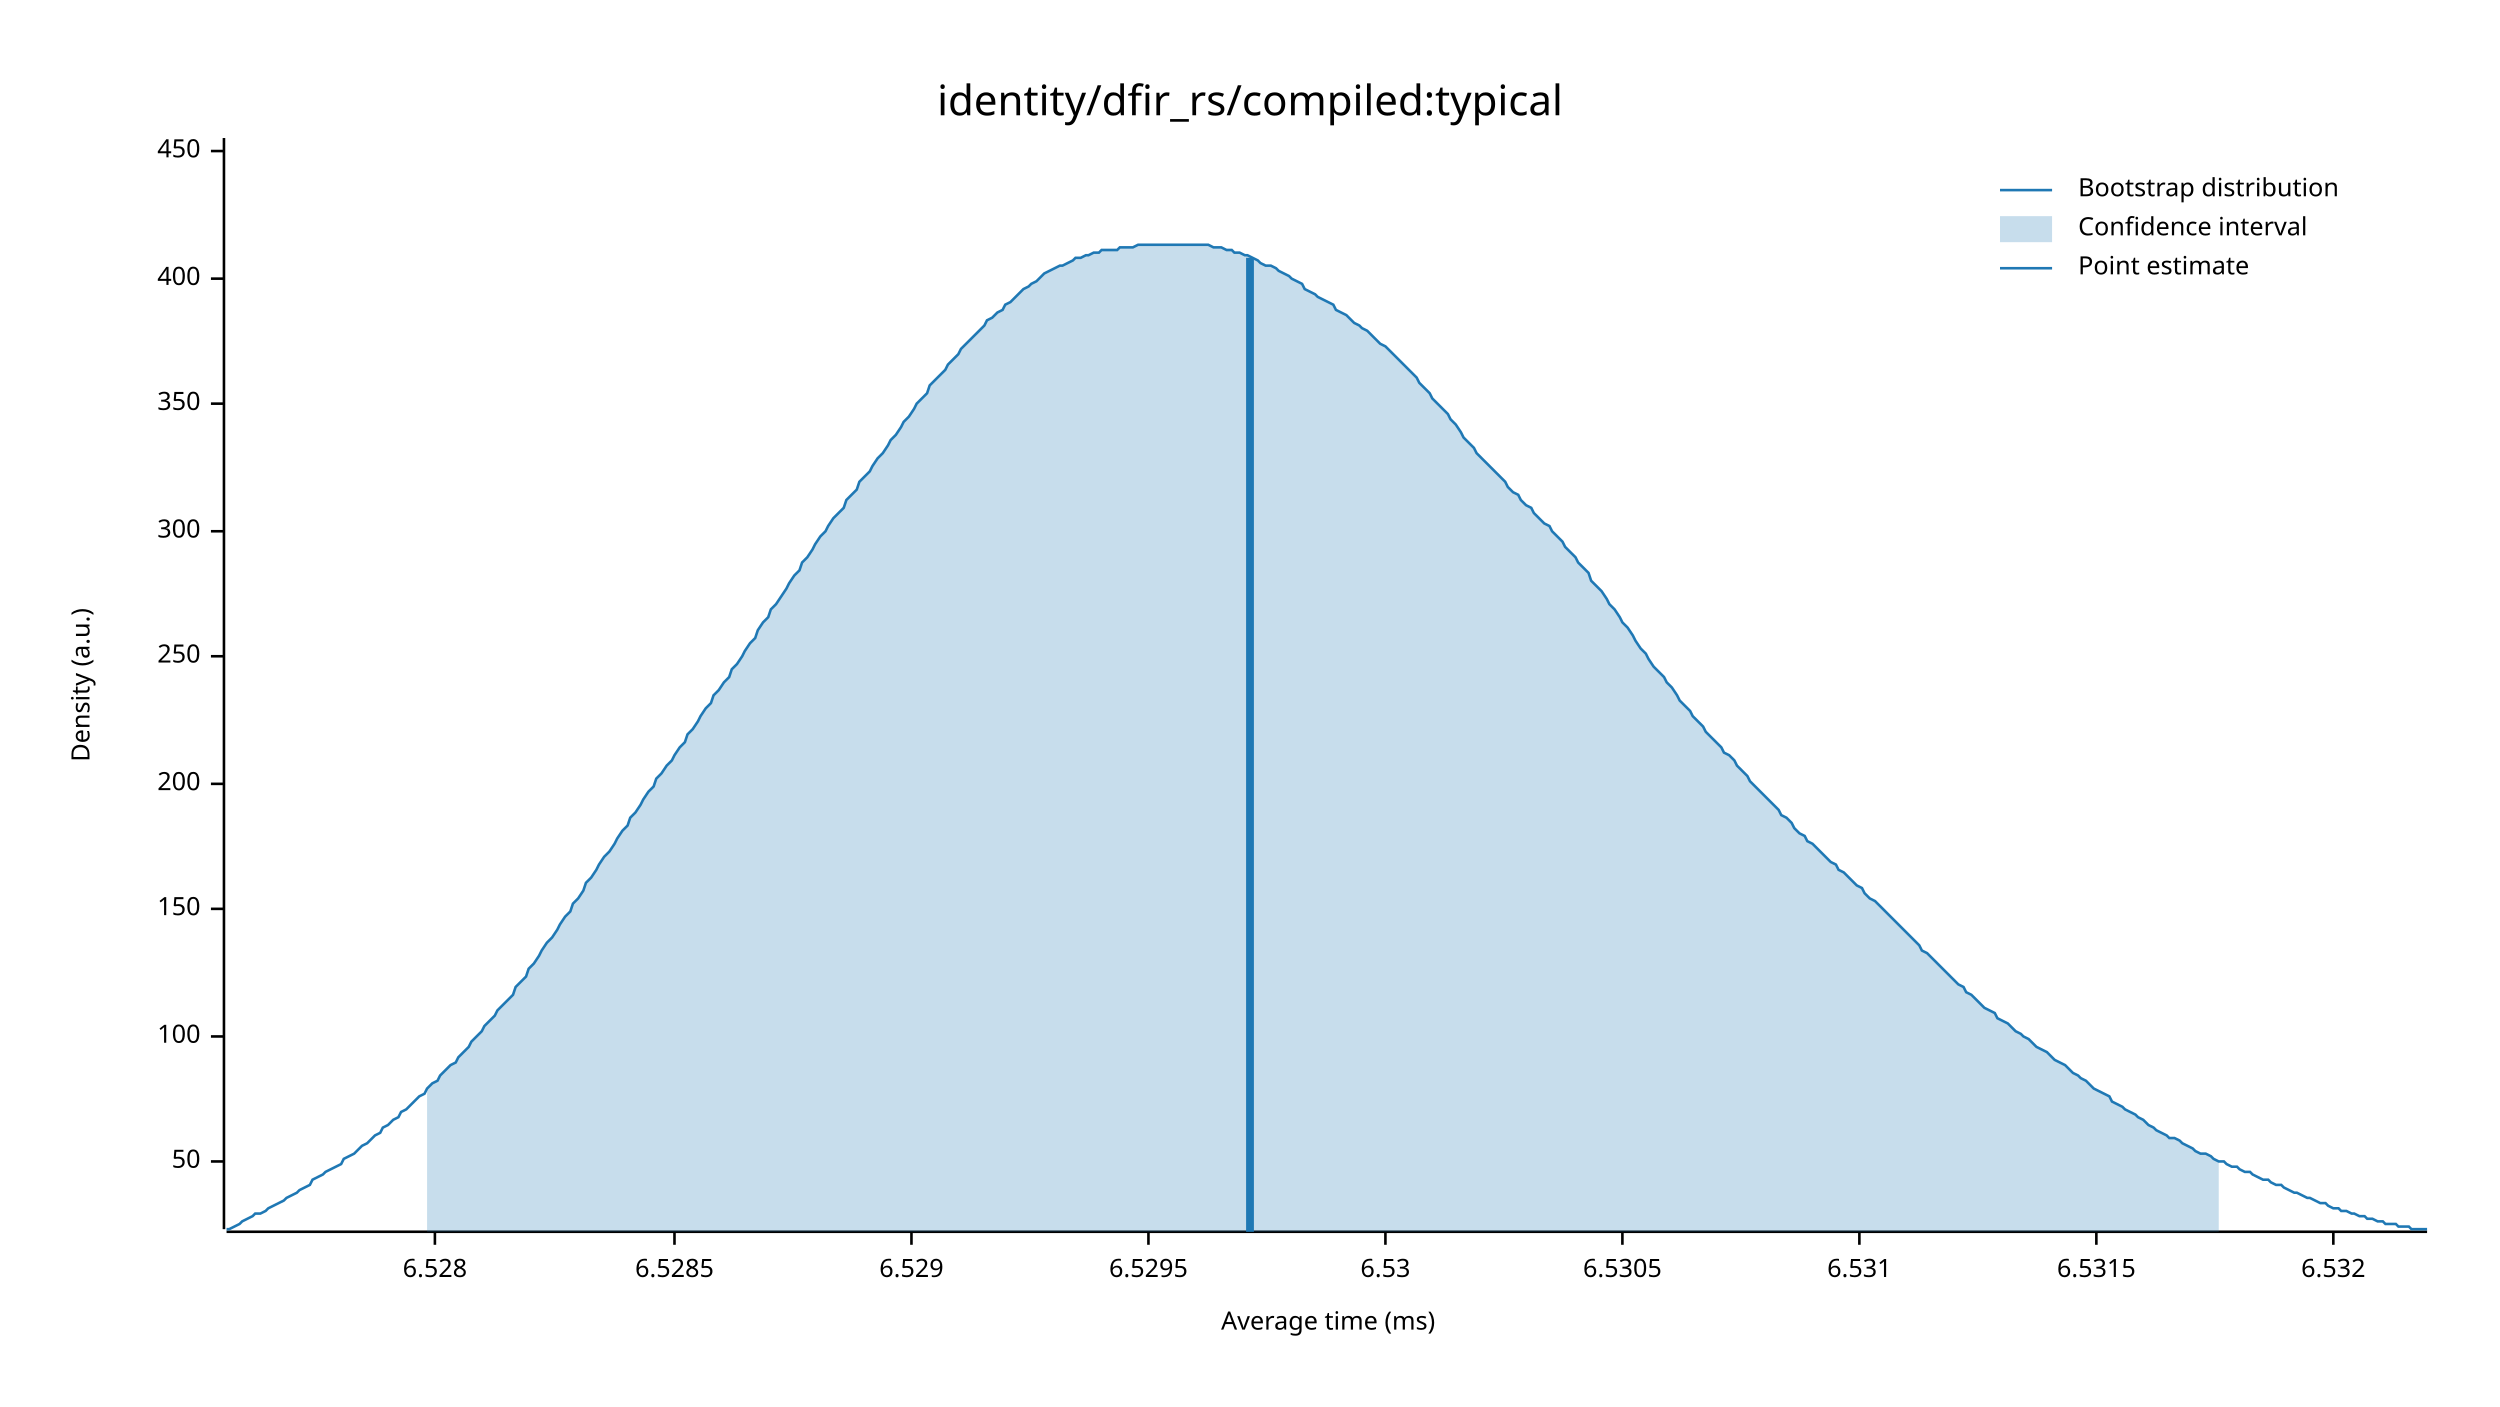
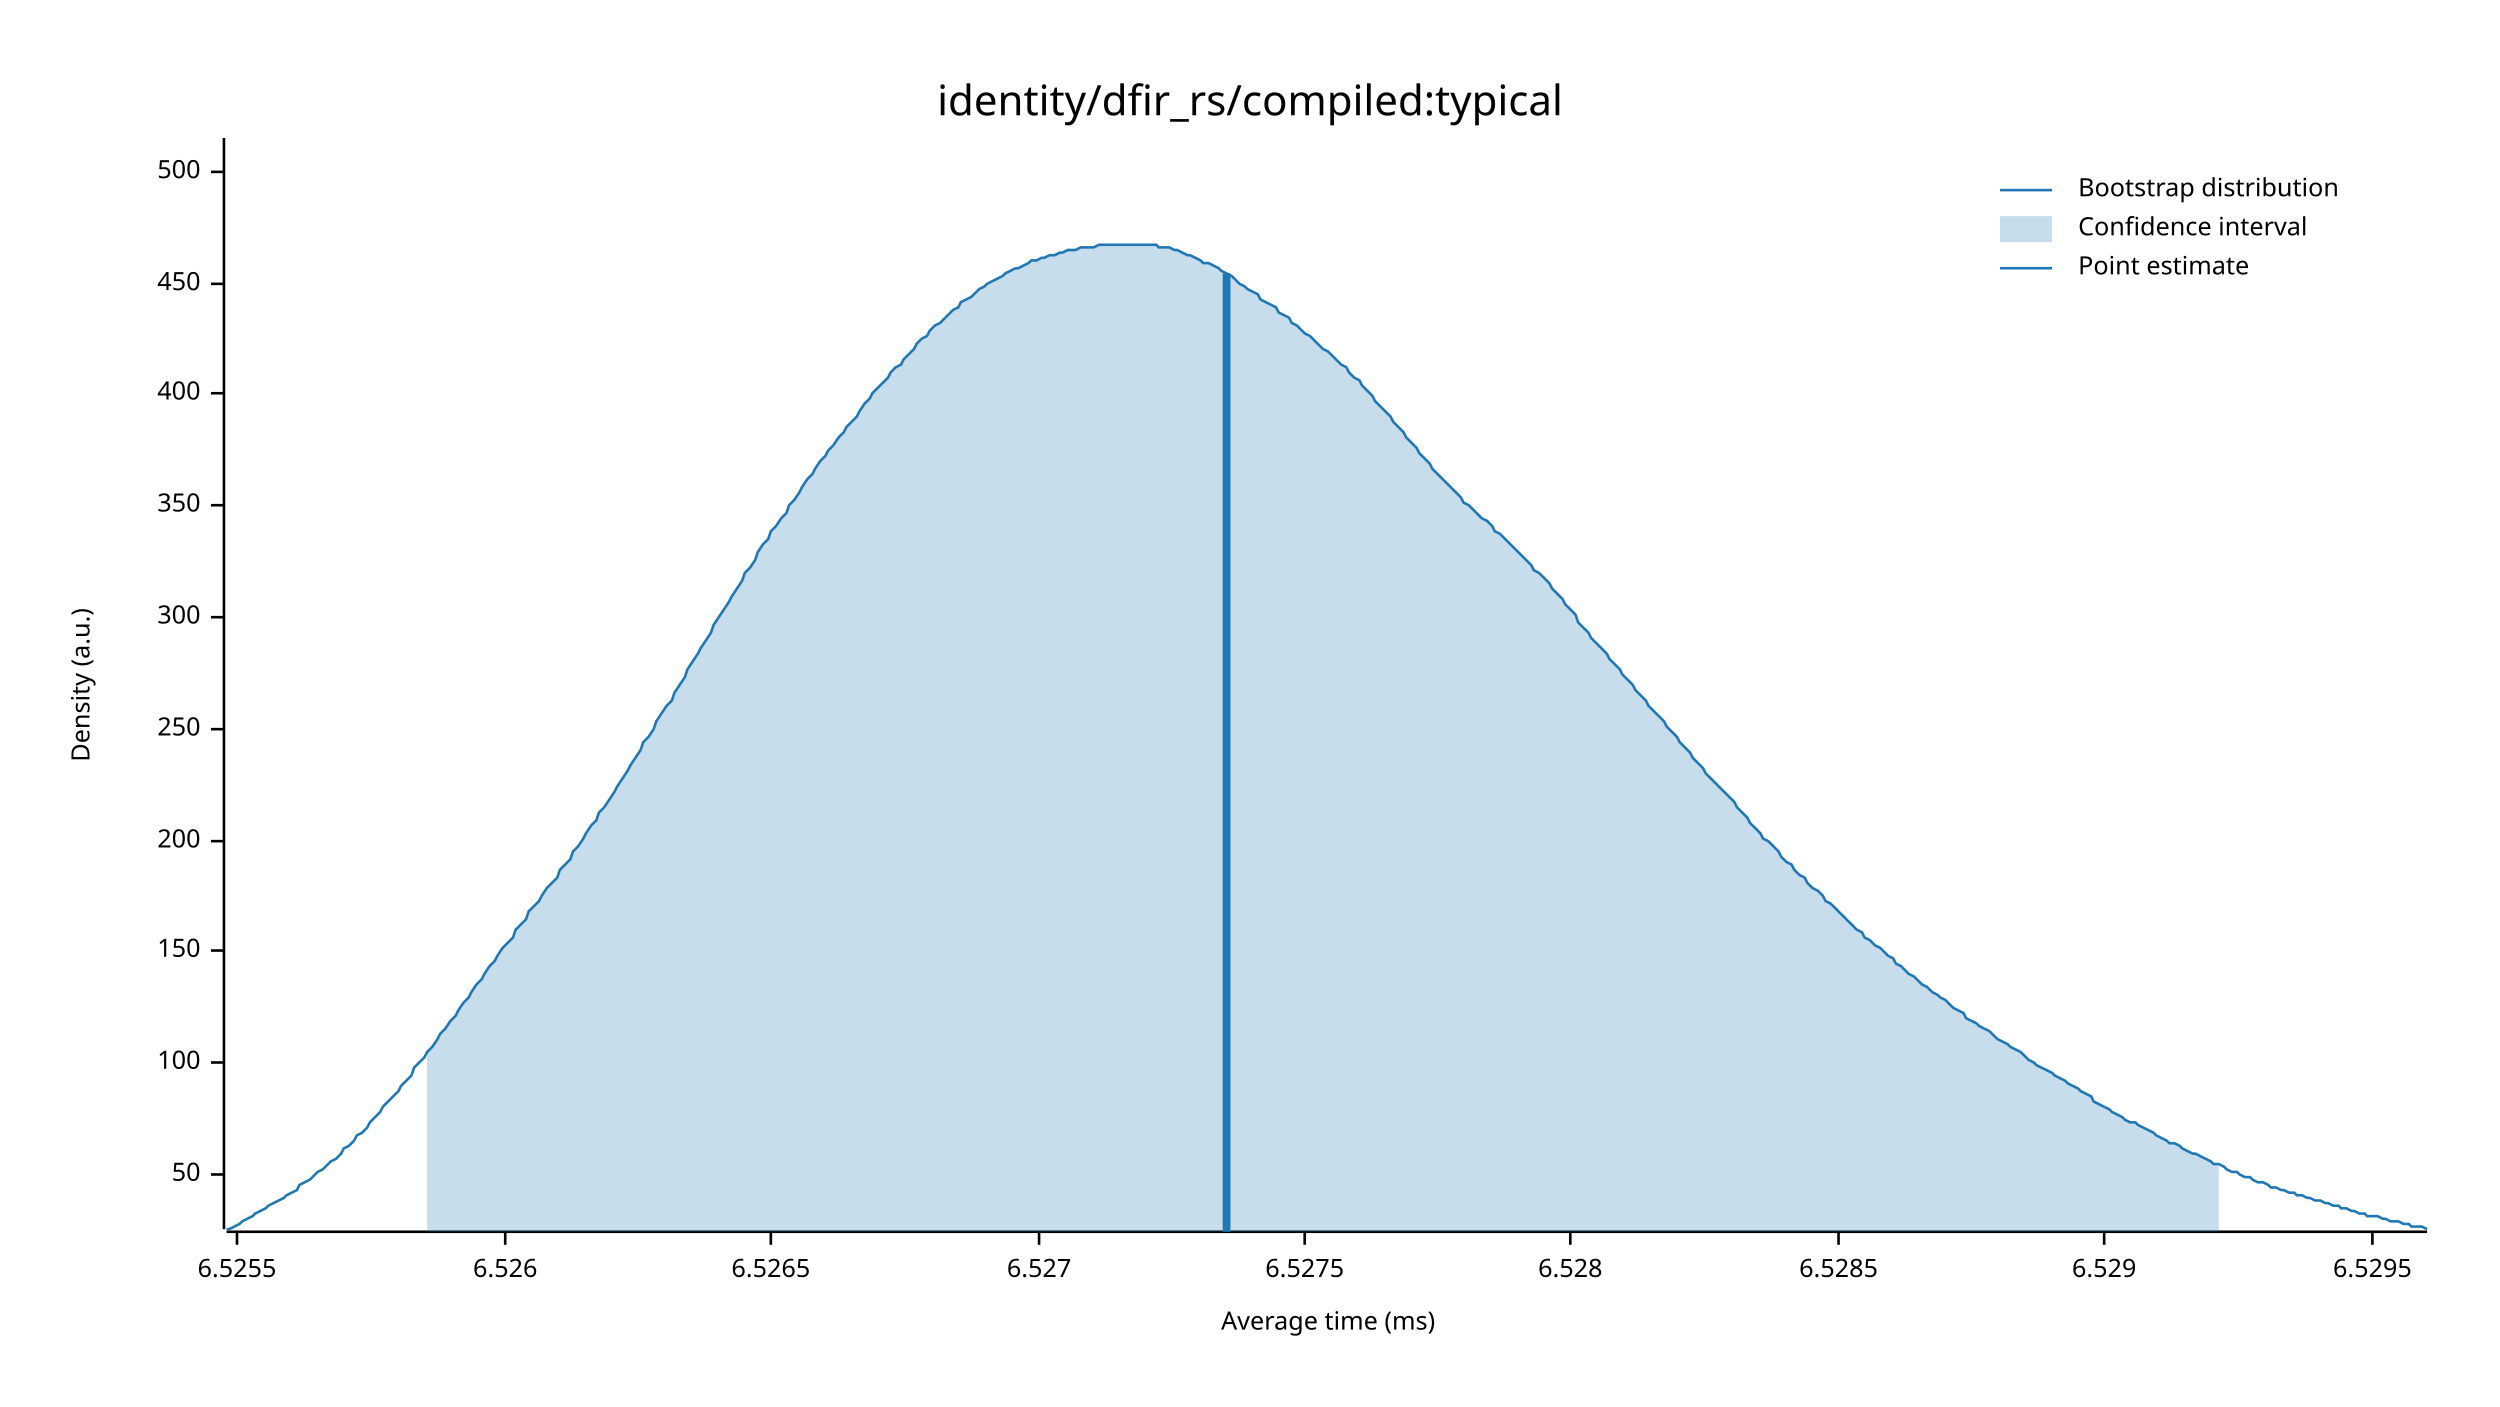
<svg xmlns="http://www.w3.org/2000/svg" width="960" height="540" viewBox="0 0 960 540">
  <text x="480" y="32" dy="0.76em" text-anchor="middle" font-family="sans-serif" font-size="16.129" opacity="1" fill="#000000">
identity/dfir_rs/compiled:typical
</text>
  <text x="27" y="263" dy="0.76em" text-anchor="middle" font-family="sans-serif" font-size="9.677" opacity="1" fill="#000000" transform="rotate(270, 27, 263)">
Density (a.u.)
</text>
  <text x="510" y="513" dy="-0.5ex" text-anchor="middle" font-family="sans-serif" font-size="9.677" opacity="1" fill="#000000">
Average time (ms)
</text>
  <polyline fill="none" opacity="1" stroke="#000000" stroke-width="1" points="86,53 86,472 " />
-   <text x="77" y="446" dy="0.5ex" text-anchor="end" font-family="sans-serif" font-size="9.677" opacity="1" fill="#000000">
+   <text x="77" y="451" dy="0.5ex" text-anchor="end" font-family="sans-serif" font-size="9.677" opacity="1" fill="#000000">
50
</text>
-   <polyline fill="none" opacity="1" stroke="#000000" stroke-width="1" points="81,446 86,446 " />
-   <text x="77" y="398" dy="0.5ex" text-anchor="end" font-family="sans-serif" font-size="9.677" opacity="1" fill="#000000">
+   <polyline fill="none" opacity="1" stroke="#000000" stroke-width="1" points="81,451 86,451 " />
+   <text x="77" y="408" dy="0.5ex" text-anchor="end" font-family="sans-serif" font-size="9.677" opacity="1" fill="#000000">
100
</text>
-   <polyline fill="none" opacity="1" stroke="#000000" stroke-width="1" points="81,398 86,398 " />
-   <text x="77" y="349" dy="0.5ex" text-anchor="end" font-family="sans-serif" font-size="9.677" opacity="1" fill="#000000">
+   <polyline fill="none" opacity="1" stroke="#000000" stroke-width="1" points="81,408 86,408 " />
+   <text x="77" y="365" dy="0.5ex" text-anchor="end" font-family="sans-serif" font-size="9.677" opacity="1" fill="#000000">
150
</text>
-   <polyline fill="none" opacity="1" stroke="#000000" stroke-width="1" points="81,349 86,349 " />
-   <text x="77" y="301" dy="0.5ex" text-anchor="end" font-family="sans-serif" font-size="9.677" opacity="1" fill="#000000">
+   <polyline fill="none" opacity="1" stroke="#000000" stroke-width="1" points="81,365 86,365 " />
+   <text x="77" y="323" dy="0.5ex" text-anchor="end" font-family="sans-serif" font-size="9.677" opacity="1" fill="#000000">
200
</text>
-   <polyline fill="none" opacity="1" stroke="#000000" stroke-width="1" points="81,301 86,301 " />
-   <text x="77" y="252" dy="0.5ex" text-anchor="end" font-family="sans-serif" font-size="9.677" opacity="1" fill="#000000">
+   <polyline fill="none" opacity="1" stroke="#000000" stroke-width="1" points="81,323 86,323 " />
+   <text x="77" y="280" dy="0.5ex" text-anchor="end" font-family="sans-serif" font-size="9.677" opacity="1" fill="#000000">
250
</text>
-   <polyline fill="none" opacity="1" stroke="#000000" stroke-width="1" points="81,252 86,252 " />
-   <text x="77" y="204" dy="0.5ex" text-anchor="end" font-family="sans-serif" font-size="9.677" opacity="1" fill="#000000">
+   <polyline fill="none" opacity="1" stroke="#000000" stroke-width="1" points="81,280 86,280 " />
+   <text x="77" y="237" dy="0.5ex" text-anchor="end" font-family="sans-serif" font-size="9.677" opacity="1" fill="#000000">
300
</text>
-   <polyline fill="none" opacity="1" stroke="#000000" stroke-width="1" points="81,204 86,204 " />
-   <text x="77" y="155" dy="0.5ex" text-anchor="end" font-family="sans-serif" font-size="9.677" opacity="1" fill="#000000">
+   <polyline fill="none" opacity="1" stroke="#000000" stroke-width="1" points="81,237 86,237 " />
+   <text x="77" y="194" dy="0.5ex" text-anchor="end" font-family="sans-serif" font-size="9.677" opacity="1" fill="#000000">
350
</text>
-   <polyline fill="none" opacity="1" stroke="#000000" stroke-width="1" points="81,155 86,155 " />
-   <text x="77" y="107" dy="0.5ex" text-anchor="end" font-family="sans-serif" font-size="9.677" opacity="1" fill="#000000">
+   <polyline fill="none" opacity="1" stroke="#000000" stroke-width="1" points="81,194 86,194 " />
+   <text x="77" y="151" dy="0.5ex" text-anchor="end" font-family="sans-serif" font-size="9.677" opacity="1" fill="#000000">
400
</text>
-   <polyline fill="none" opacity="1" stroke="#000000" stroke-width="1" points="81,107 86,107 " />
-   <text x="77" y="58" dy="0.5ex" text-anchor="end" font-family="sans-serif" font-size="9.677" opacity="1" fill="#000000">
+   <polyline fill="none" opacity="1" stroke="#000000" stroke-width="1" points="81,151 86,151 " />
+   <text x="77" y="109" dy="0.5ex" text-anchor="end" font-family="sans-serif" font-size="9.677" opacity="1" fill="#000000">
450
</text>
-   <polyline fill="none" opacity="1" stroke="#000000" stroke-width="1" points="81,58 86,58 " />
+   <polyline fill="none" opacity="1" stroke="#000000" stroke-width="1" points="81,109 86,109 " />
+   <text x="77" y="66" dy="0.5ex" text-anchor="end" font-family="sans-serif" font-size="9.677" opacity="1" fill="#000000">
+ 500
+ </text>
+   <polyline fill="none" opacity="1" stroke="#000000" stroke-width="1" points="81,66 86,66 " />
  <polyline fill="none" opacity="1" stroke="#000000" stroke-width="1" points="87,473 932,473 " />
-   <text x="167" y="483" dy="0.76em" text-anchor="middle" font-family="sans-serif" font-size="9.677" opacity="1" fill="#000000">
+   <text x="91" y="483" dy="0.76em" text-anchor="middle" font-family="sans-serif" font-size="9.677" opacity="1" fill="#000000">
+ 6.5255
+ </text>
+   <polyline fill="none" opacity="1" stroke="#000000" stroke-width="1" points="91,473 91,478 " />
+   <text x="194" y="483" dy="0.76em" text-anchor="middle" font-family="sans-serif" font-size="9.677" opacity="1" fill="#000000">
+ 6.526
+ </text>
+   <polyline fill="none" opacity="1" stroke="#000000" stroke-width="1" points="194,473 194,478 " />
+   <text x="296" y="483" dy="0.76em" text-anchor="middle" font-family="sans-serif" font-size="9.677" opacity="1" fill="#000000">
+ 6.5265
+ </text>
+   <polyline fill="none" opacity="1" stroke="#000000" stroke-width="1" points="296,473 296,478 " />
+   <text x="399" y="483" dy="0.76em" text-anchor="middle" font-family="sans-serif" font-size="9.677" opacity="1" fill="#000000">
+ 6.527
+ </text>
+   <polyline fill="none" opacity="1" stroke="#000000" stroke-width="1" points="399,473 399,478 " />
+   <text x="501" y="483" dy="0.76em" text-anchor="middle" font-family="sans-serif" font-size="9.677" opacity="1" fill="#000000">
+ 6.5275
+ </text>
+   <polyline fill="none" opacity="1" stroke="#000000" stroke-width="1" points="501,473 501,478 " />
+   <text x="603" y="483" dy="0.76em" text-anchor="middle" font-family="sans-serif" font-size="9.677" opacity="1" fill="#000000">
6.528
</text>
-   <polyline fill="none" opacity="1" stroke="#000000" stroke-width="1" points="167,473 167,478 " />
-   <text x="259" y="483" dy="0.76em" text-anchor="middle" font-family="sans-serif" font-size="9.677" opacity="1" fill="#000000">
+   <polyline fill="none" opacity="1" stroke="#000000" stroke-width="1" points="603,473 603,478 " />
+   <text x="706" y="483" dy="0.76em" text-anchor="middle" font-family="sans-serif" font-size="9.677" opacity="1" fill="#000000">
6.5285
</text>
-   <polyline fill="none" opacity="1" stroke="#000000" stroke-width="1" points="259,473 259,478 " />
-   <text x="350" y="483" dy="0.76em" text-anchor="middle" font-family="sans-serif" font-size="9.677" opacity="1" fill="#000000">
+   <polyline fill="none" opacity="1" stroke="#000000" stroke-width="1" points="706,473 706,478 " />
+   <text x="808" y="483" dy="0.76em" text-anchor="middle" font-family="sans-serif" font-size="9.677" opacity="1" fill="#000000">
6.529
</text>
-   <polyline fill="none" opacity="1" stroke="#000000" stroke-width="1" points="350,473 350,478 " />
-   <text x="441" y="483" dy="0.76em" text-anchor="middle" font-family="sans-serif" font-size="9.677" opacity="1" fill="#000000">
+   <polyline fill="none" opacity="1" stroke="#000000" stroke-width="1" points="808,473 808,478 " />
+   <text x="911" y="483" dy="0.76em" text-anchor="middle" font-family="sans-serif" font-size="9.677" opacity="1" fill="#000000">
6.5295
</text>
-   <polyline fill="none" opacity="1" stroke="#000000" stroke-width="1" points="441,473 441,478 " />
-   <text x="532" y="483" dy="0.76em" text-anchor="middle" font-family="sans-serif" font-size="9.677" opacity="1" fill="#000000">
- 6.53
- </text>
-   <polyline fill="none" opacity="1" stroke="#000000" stroke-width="1" points="532,473 532,478 " />
-   <text x="623" y="483" dy="0.76em" text-anchor="middle" font-family="sans-serif" font-size="9.677" opacity="1" fill="#000000">
- 6.5305
- </text>
-   <polyline fill="none" opacity="1" stroke="#000000" stroke-width="1" points="623,473 623,478 " />
-   <text x="714" y="483" dy="0.76em" text-anchor="middle" font-family="sans-serif" font-size="9.677" opacity="1" fill="#000000">
- 6.531
- </text>
-   <polyline fill="none" opacity="1" stroke="#000000" stroke-width="1" points="714,473 714,478 " />
-   <text x="805" y="483" dy="0.76em" text-anchor="middle" font-family="sans-serif" font-size="9.677" opacity="1" fill="#000000">
- 6.5315
- </text>
-   <polyline fill="none" opacity="1" stroke="#000000" stroke-width="1" points="805,473 805,478 " />
-   <text x="896" y="483" dy="0.76em" text-anchor="middle" font-family="sans-serif" font-size="9.677" opacity="1" fill="#000000">
- 6.532
- </text>
-   <polyline fill="none" opacity="1" stroke="#000000" stroke-width="1" points="896,473 896,478 " />
-   <polyline fill="none" opacity="1" stroke="#1F78B4" stroke-width="1" points="87,472 88,472 90,471 92,470 93,469 95,468 97,467 98,466 100,466 102,465 103,464 105,463 107,462 109,461 110,460 112,459 114,458 115,457 117,456 119,455 120,453 122,452 124,451 125,450 127,449 129,448 131,447 132,445 134,444 136,443 137,442 139,440 141,439 142,438 144,436 146,435 147,433 149,432 151,430 153,429 154,427 156,426 158,424 159,423 161,421 163,420 164,418 166,416 168,415 169,413 171,411 173,409 175,408 176,406 178,404 180,402 181,400 183,398 185,396 186,394 188,392 190,390 191,388 193,386 195,384 197,382 198,379 200,377 202,375 203,372 205,370 207,367 208,365 210,362 212,360 214,357 215,355 217,352 219,350 220,347 222,345 224,342 225,339 227,337 229,334 230,332 232,329 234,327 236,324 237,322 239,319 241,317 242,314 244,312 246,309 247,307 249,304 251,302 252,299 254,297 256,294 258,292 259,290 261,287 263,285 264,282 266,280 268,277 269,275 271,272 273,270 274,267 276,265 278,262 280,260 281,257 283,255 285,252 286,250 288,247 290,245 291,242 293,239 295,237 296,234 298,232 300,229 302,226 303,224 305,221 307,219 308,216 310,214 312,211 313,209 315,206 317,204 318,202 320,199 322,197 324,195 325,192 327,190 329,188 330,185 332,183 334,181 335,179 337,176 339,174 341,171 342,169 344,167 346,164 347,162 349,160 351,157 352,155 354,153 356,151 357,148 359,146 361,144 363,142 364,140 366,138 368,136 369,134 371,132 373,130 374,129 376,127 378,125 379,123 381,122 383,120 385,119 386,117 388,116 390,114 391,113 393,111 395,110 396,109 398,108 400,106 401,105 403,104 405,103 407,102 408,102 410,101 412,100 413,99 415,99 417,98 418,98 420,97 422,97 423,96 425,96 427,96 429,96 430,95 432,95 434,95 435,95 437,94 439,94 440,94 442,94 444,94 445,94 447,94 449,94 451,94 452,94 454,94 456,94 457,94 459,94 461,94 462,94 464,94 466,95 468,95 469,95 471,96 473,96 474,97 476,97 478,98 479,98 481,99 483,100 484,101 486,102 488,102 490,103 491,104 493,105 495,106 496,107 498,108 500,109 501,111 503,112 505,113 506,114 508,115 510,116 512,117 513,119 515,120 517,121 518,122 520,124 522,125 523,126 525,127 527,129 528,130 530,132 532,133 534,135 535,136 537,138 539,140 540,141 542,143 544,145 545,147 547,149 549,151 550,153 552,155 554,157 556,159 557,161 559,163 561,166 562,168 564,170 566,172 567,174 569,176 571,178 573,180 574,181 576,183 578,185 579,187 581,189 583,190 584,192 586,194 588,195 589,197 591,199 593,201 595,202 596,204 598,206 600,208 601,210 603,212 605,214 606,216 608,218 610,220 611,223 613,225 615,227 617,230 618,232 620,234 622,237 623,239 625,241 627,244 628,246 630,249 632,251 633,253 635,256 637,258 639,260 640,262 642,264 644,267 645,269 647,271 649,273 650,275 652,277 654,279 655,281 657,283 659,285 661,287 662,289 664,290 666,292 667,294 669,296 671,298 672,300 674,302 676,304 677,305 679,307 681,309 683,311 684,313 686,314 688,316 689,318 691,320 693,321 694,323 696,324 698,326 700,328 701,329 703,331 705,332 706,334 708,335 710,337 711,338 713,340 715,341 716,343 718,345 720,346 722,348 723,349 725,351 727,353 728,354 730,356 732,358 733,359 735,361 737,363 738,365 740,366 742,368 744,370 745,371 747,373 749,375 750,376 752,378 754,379 755,381 757,382 759,384 760,385 762,387 764,388 766,389 767,391 769,392 771,393 772,394 774,396 776,397 777,398 779,399 781,401 782,402 784,403 786,404 788,406 789,407 791,408 793,409 794,410 796,412 798,413 799,414 801,415 803,417 804,418 806,419 808,420 810,421 811,423 813,424 815,425 816,426 818,427 820,428 821,429 823,430 825,432 827,433 828,434 830,435 832,436 833,437 835,437 837,438 838,439 840,440 842,441 843,442 845,443 847,443 849,444 850,445 852,446 854,446 855,447 857,448 859,448 860,449 862,450 864,450 865,451 867,452 869,453 871,453 872,454 874,455 876,455 877,456 879,457 881,458 882,458 884,459 886,460 887,460 889,461 891,462 893,462 894,463 896,464 898,464 899,465 901,465 903,466 904,466 906,467 908,467 909,468 911,468 913,469 915,469 916,470 918,470 920,470 921,471 923,471 925,471 926,472 928,472 930,472 932,472 " />
-   <polygon opacity="0.25" fill="#1F78B4" points="164,418 166,416 168,415 169,413 171,411 173,409 175,408 176,406 178,404 180,402 181,400 183,398 185,396 186,394 188,392 190,390 191,388 193,386 195,384 197,382 198,379 200,377 202,375 203,372 205,370 207,367 208,365 210,362 212,360 214,357 215,355 217,352 219,350 220,347 222,345 224,342 225,339 227,337 229,334 230,332 232,329 234,327 236,324 237,322 239,319 241,317 242,314 244,312 246,309 247,307 249,304 251,302 252,299 254,297 256,294 258,292 259,290 261,287 263,285 264,282 266,280 268,277 269,275 271,272 273,270 274,267 276,265 278,262 280,260 281,257 283,255 285,252 286,250 288,247 290,245 291,242 293,239 295,237 296,234 298,232 300,229 302,226 303,224 305,221 307,219 308,216 310,214 312,211 313,209 315,206 317,204 318,202 320,199 322,197 324,195 325,192 327,190 329,188 330,185 332,183 334,181 335,179 337,176 339,174 341,171 342,169 344,167 346,164 347,162 349,160 351,157 352,155 354,153 356,151 357,148 359,146 361,144 363,142 364,140 366,138 368,136 369,134 371,132 373,130 374,129 376,127 378,125 379,123 381,122 383,120 385,119 386,117 388,116 390,114 391,113 393,111 395,110 396,109 398,108 400,106 401,105 403,104 405,103 407,102 408,102 410,101 412,100 413,99 415,99 417,98 418,98 420,97 422,97 423,96 425,96 427,96 429,96 430,95 432,95 434,95 435,95 437,94 439,94 440,94 442,94 444,94 445,94 447,94 449,94 451,94 452,94 454,94 456,94 457,94 459,94 461,94 462,94 464,94 466,95 468,95 469,95 471,96 473,96 474,97 476,97 478,98 479,98 481,99 483,100 484,101 486,102 488,102 490,103 491,104 493,105 495,106 496,107 498,108 500,109 501,111 503,112 505,113 506,114 508,115 510,116 512,117 513,119 515,120 517,121 518,122 520,124 522,125 523,126 525,127 527,129 528,130 530,132 532,133 534,135 535,136 537,138 539,140 540,141 542,143 544,145 545,147 547,149 549,151 550,153 552,155 554,157 556,159 557,161 559,163 561,166 562,168 564,170 566,172 567,174 569,176 571,178 573,180 574,181 576,183 578,185 579,187 581,189 583,190 584,192 586,194 588,195 589,197 591,199 593,201 595,202 596,204 598,206 600,208 601,210 603,212 605,214 606,216 608,218 610,220 611,223 613,225 615,227 617,230 618,232 620,234 622,237 623,239 625,241 627,244 628,246 630,249 632,251 633,253 635,256 637,258 639,260 640,262 642,264 644,267 645,269 647,271 649,273 650,275 652,277 654,279 655,281 657,283 659,285 661,287 662,289 664,290 666,292 667,294 669,296 671,298 672,300 674,302 676,304 677,305 679,307 681,309 683,311 684,313 686,314 688,316 689,318 691,320 693,321 694,323 696,324 698,326 700,328 701,329 703,331 705,332 706,334 708,335 710,337 711,338 713,340 715,341 716,343 718,345 720,346 722,348 723,349 725,351 727,353 728,354 730,356 732,358 733,359 735,361 737,363 738,365 740,366 742,368 744,370 745,371 747,373 749,375 750,376 752,378 754,379 755,381 757,382 759,384 760,385 762,387 764,388 766,389 767,391 769,392 771,393 772,394 774,396 776,397 777,398 779,399 781,401 782,402 784,403 786,404 788,406 789,407 791,408 793,409 794,410 796,412 798,413 799,414 801,415 803,417 804,418 806,419 808,420 810,421 811,423 813,424 815,425 816,426 818,427 820,428 821,429 823,430 825,432 827,433 828,434 830,435 832,436 833,437 835,437 837,438 838,439 840,440 842,441 843,442 845,443 847,443 849,444 850,445 852,446 852,473 164,473 " />
-   <polyline fill="none" opacity="1" stroke="#1F78B4" stroke-width="3" points="480,473 480,99 " />
+   <polyline fill="none" opacity="1" stroke="#000000" stroke-width="1" points="911,473 911,478 " />
+   <polyline fill="none" opacity="1" stroke="#1F78B4" stroke-width="1" points="87,472 88,472 90,471 92,470 93,469 95,468 97,467 98,466 100,465 102,464 103,463 105,462 107,461 109,460 110,459 112,458 114,457 115,455 117,454 119,453 120,452 122,450 124,449 125,448 127,446 129,445 131,443 132,441 134,440 136,438 137,436 139,435 141,433 142,431 144,429 146,427 147,425 149,423 151,421 153,419 154,417 156,415 158,413 159,410 161,408 163,406 164,404 166,402 168,399 169,397 171,395 173,392 175,390 176,388 178,385 180,383 181,381 183,378 185,376 186,374 188,371 190,369 191,367 193,364 195,362 197,360 198,357 200,355 202,353 203,350 205,348 207,346 208,344 210,341 212,339 214,337 215,334 217,332 219,330 220,327 222,325 224,322 225,320 227,317 229,315 230,312 232,310 234,307 236,304 237,302 239,299 241,296 242,294 244,291 246,288 247,285 249,283 251,280 252,277 254,274 256,271 258,269 259,266 261,263 263,260 264,257 266,254 268,251 269,249 271,246 273,243 274,240 276,237 278,234 280,231 281,229 283,226 285,223 286,220 288,218 290,215 291,212 293,209 295,207 296,204 298,202 300,199 302,197 303,194 305,192 307,189 308,187 310,184 312,182 313,180 315,177 317,175 318,173 320,171 322,168 324,166 325,164 327,162 329,160 330,158 332,155 334,153 335,151 337,149 339,147 341,145 342,143 344,141 346,140 347,138 349,136 351,134 352,132 354,130 356,129 357,127 359,125 361,124 363,122 364,121 366,119 368,118 369,116 371,115 373,114 374,113 376,111 378,110 379,109 381,108 383,107 385,106 386,105 388,104 390,103 391,103 393,102 395,101 396,100 398,100 400,99 401,99 403,98 405,98 407,97 408,97 410,96 412,96 413,96 415,95 417,95 418,95 420,95 422,94 423,94 425,94 427,94 429,94 430,94 432,94 434,94 435,94 437,94 439,94 440,94 442,94 444,94 445,95 447,95 449,95 451,96 452,96 454,97 456,98 457,98 459,99 461,100 462,101 464,101 466,102 468,103 469,104 471,105 473,106 474,107 476,109 478,110 479,111 481,112 483,113 484,115 486,116 488,117 490,118 491,120 493,121 495,122 496,124 498,125 500,127 501,128 503,129 505,131 506,132 508,134 510,135 512,137 513,138 515,140 517,141 518,143 520,145 522,146 523,148 525,150 527,152 528,154 530,156 532,158 534,160 535,162 537,164 539,166 540,168 542,170 544,172 545,174 547,176 549,178 550,180 552,182 554,184 556,186 557,187 559,189 561,191 562,193 564,194 566,196 567,197 569,199 571,200 573,202 574,204 576,205 578,207 579,208 581,210 583,212 584,213 586,215 588,217 589,219 591,220 593,222 595,224 596,226 598,228 600,230 601,232 603,234 605,236 606,239 608,241 610,243 611,245 613,247 615,249 617,251 618,253 620,255 622,257 623,259 625,261 627,263 628,265 630,267 632,269 633,271 635,273 637,275 639,277 640,279 642,281 644,283 645,285 647,287 649,289 650,291 652,293 654,295 655,297 657,299 659,301 661,303 662,304 664,306 666,308 667,310 669,312 671,314 672,316 674,318 676,320 677,322 679,323 681,325 683,327 684,329 686,331 688,332 689,334 691,336 693,337 694,339 696,341 698,342 700,344 701,346 703,347 705,349 706,350 708,352 710,354 711,355 713,357 715,358 716,360 718,361 720,363 722,364 723,365 725,367 727,368 728,370 730,371 732,373 733,374 735,375 737,377 738,378 740,379 742,381 744,382 745,383 747,384 749,386 750,387 752,388 754,389 755,391 757,392 759,393 760,394 762,395 764,396 766,398 767,399 769,400 771,401 772,402 774,403 776,404 777,405 779,407 781,408 782,409 784,410 786,411 788,412 789,413 791,414 793,415 794,416 796,417 798,418 799,419 801,420 803,421 804,423 806,424 808,425 810,426 811,427 813,428 815,429 816,430 818,431 820,431 821,432 823,433 825,434 827,435 828,436 830,437 832,438 833,439 835,439 837,440 838,441 840,442 842,443 843,443 845,444 847,445 849,446 850,447 852,447 854,448 855,449 857,450 859,450 860,451 862,452 864,452 865,453 867,454 869,454 871,455 872,456 874,456 876,457 877,457 879,458 881,458 882,459 884,459 886,460 887,460 889,461 891,461 893,462 894,462 896,463 898,463 899,464 901,464 903,465 904,465 906,466 908,466 909,467 911,467 913,467 915,468 916,468 918,469 920,469 921,469 923,470 925,470 926,471 928,471 930,471 932,472 " />
+   <polygon opacity="0.25" fill="#1F78B4" points="164,404 166,402 168,399 169,397 171,395 173,392 175,390 176,388 178,385 180,383 181,381 183,378 185,376 186,374 188,371 190,369 191,367 193,364 195,362 197,360 198,357 200,355 202,353 203,350 205,348 207,346 208,344 210,341 212,339 214,337 215,334 217,332 219,330 220,327 222,325 224,322 225,320 227,317 229,315 230,312 232,310 234,307 236,304 237,302 239,299 241,296 242,294 244,291 246,288 247,285 249,283 251,280 252,277 254,274 256,271 258,269 259,266 261,263 263,260 264,257 266,254 268,251 269,249 271,246 273,243 274,240 276,237 278,234 280,231 281,229 283,226 285,223 286,220 288,218 290,215 291,212 293,209 295,207 296,204 298,202 300,199 302,197 303,194 305,192 307,189 308,187 310,184 312,182 313,180 315,177 317,175 318,173 320,171 322,168 324,166 325,164 327,162 329,160 330,158 332,155 334,153 335,151 337,149 339,147 341,145 342,143 344,141 346,140 347,138 349,136 351,134 352,132 354,130 356,129 357,127 359,125 361,124 363,122 364,121 366,119 368,118 369,116 371,115 373,114 374,113 376,111 378,110 379,109 381,108 383,107 385,106 386,105 388,104 390,103 391,103 393,102 395,101 396,100 398,100 400,99 401,99 403,98 405,98 407,97 408,97 410,96 412,96 413,96 415,95 417,95 418,95 420,95 422,94 423,94 425,94 427,94 429,94 430,94 432,94 434,94 435,94 437,94 439,94 440,94 442,94 444,94 445,95 447,95 449,95 451,96 452,96 454,97 456,98 457,98 459,99 461,100 462,101 464,101 466,102 468,103 469,104 471,105 473,106 474,107 476,109 478,110 479,111 481,112 483,113 484,115 486,116 488,117 490,118 491,120 493,121 495,122 496,124 498,125 500,127 501,128 503,129 505,131 506,132 508,134 510,135 512,137 513,138 515,140 517,141 518,143 520,145 522,146 523,148 525,150 527,152 528,154 530,156 532,158 534,160 535,162 537,164 539,166 540,168 542,170 544,172 545,174 547,176 549,178 550,180 552,182 554,184 556,186 557,187 559,189 561,191 562,193 564,194 566,196 567,197 569,199 571,200 573,202 574,204 576,205 578,207 579,208 581,210 583,212 584,213 586,215 588,217 589,219 591,220 593,222 595,224 596,226 598,228 600,230 601,232 603,234 605,236 606,239 608,241 610,243 611,245 613,247 615,249 617,251 618,253 620,255 622,257 623,259 625,261 627,263 628,265 630,267 632,269 633,271 635,273 637,275 639,277 640,279 642,281 644,283 645,285 647,287 649,289 650,291 652,293 654,295 655,297 657,299 659,301 661,303 662,304 664,306 666,308 667,310 669,312 671,314 672,316 674,318 676,320 677,322 679,323 681,325 683,327 684,329 686,331 688,332 689,334 691,336 693,337 694,339 696,341 698,342 700,344 701,346 703,347 705,349 706,350 708,352 710,354 711,355 713,357 715,358 716,360 718,361 720,363 722,364 723,365 725,367 727,368 728,370 730,371 732,373 733,374 735,375 737,377 738,378 740,379 742,381 744,382 745,383 747,384 749,386 750,387 752,388 754,389 755,391 757,392 759,393 760,394 762,395 764,396 766,398 767,399 769,400 771,401 772,402 774,403 776,404 777,405 779,407 781,408 782,409 784,410 786,411 788,412 789,413 791,414 793,415 794,416 796,417 798,418 799,419 801,420 803,421 804,423 806,424 808,425 810,426 811,427 813,428 815,429 816,430 818,431 820,431 821,432 823,433 825,434 827,435 828,436 830,437 832,438 833,439 835,439 837,440 838,441 840,442 842,443 843,443 845,444 847,445 849,446 850,447 852,447 852,473 164,473 " />
+   <polyline fill="none" opacity="1" stroke="#1F78B4" stroke-width="3" points="471,473 471,105 " />
  <text x="798" y="68" dy="0.76em" text-anchor="start" font-family="sans-serif" font-size="9.677" opacity="1" fill="#000000">
Bootstrap distribution
</text>
  <text x="798" y="83" dy="0.76em" text-anchor="start" font-family="sans-serif" font-size="9.677" opacity="1" fill="#000000">
Confidence interval
</text>
  <text x="798" y="98" dy="0.76em" text-anchor="start" font-family="sans-serif" font-size="9.677" opacity="1" fill="#000000">
Point estimate
</text>
  <polyline fill="none" opacity="1" stroke="#1F78B4" stroke-width="1" points="768,73 788,73 " />
  <rect x="768" y="83" width="20" height="10" opacity="0.25" fill="#1F78B4" stroke="none" />
  <polyline fill="none" opacity="1" stroke="#1F78B4" stroke-width="1" points="768,103 788,103 " />
</svg>
